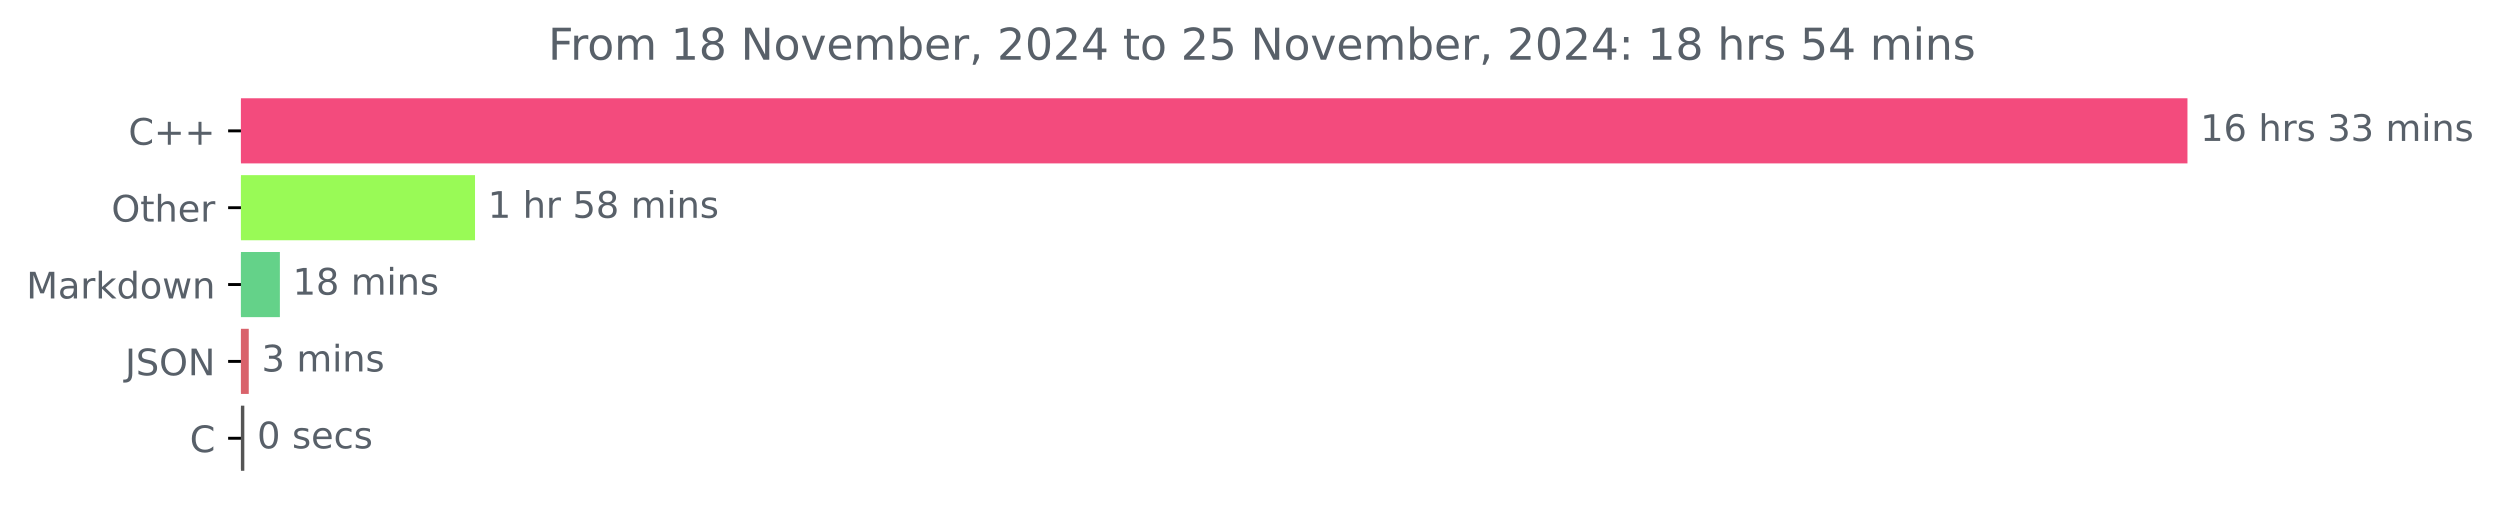
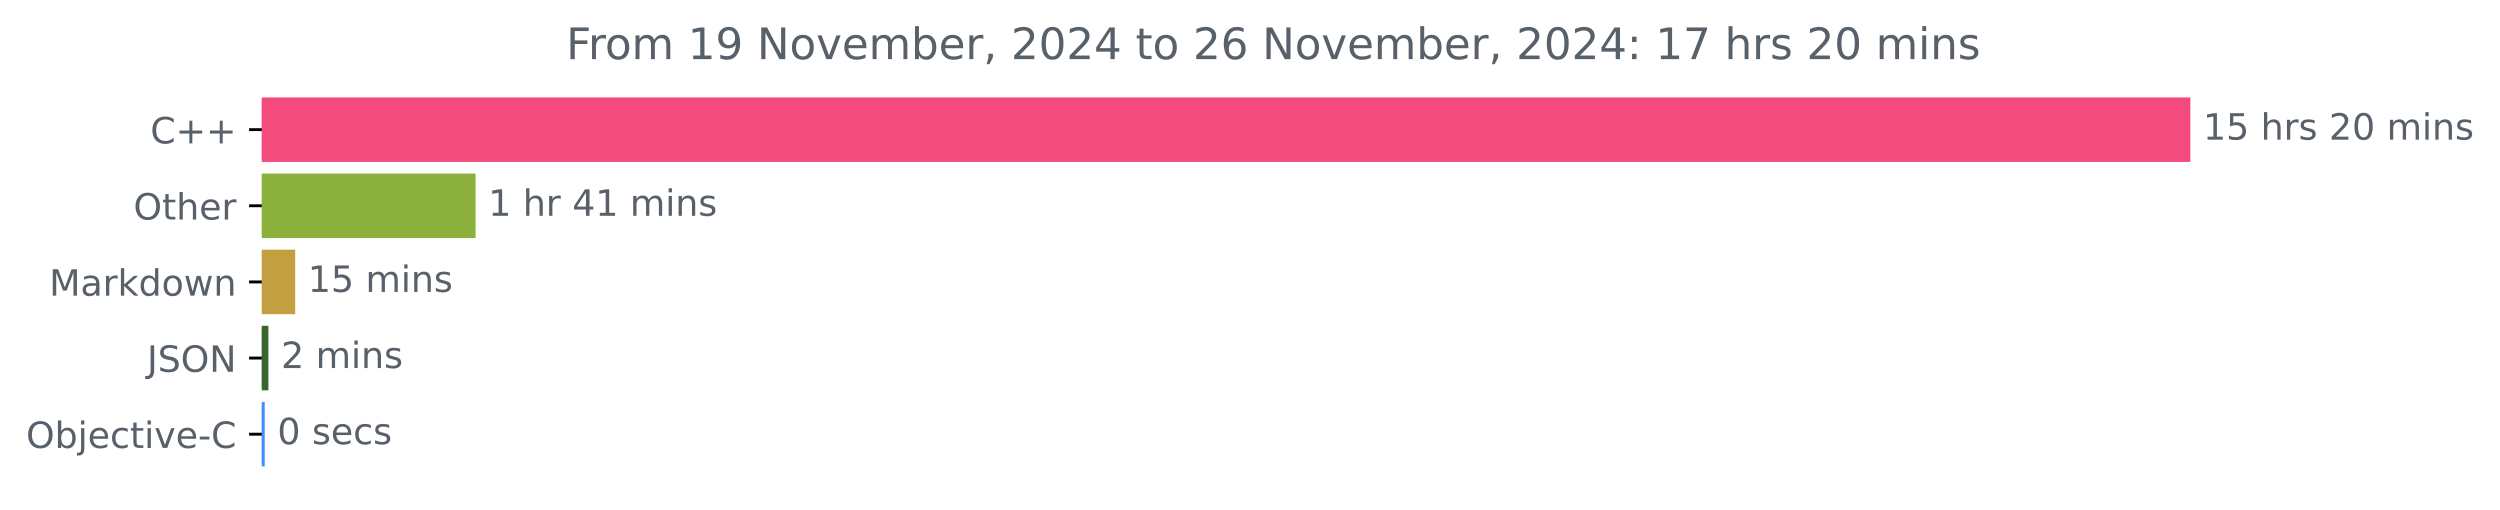
- <svg xmlns="http://www.w3.org/2000/svg" xmlns:xlink="http://www.w3.org/1999/xlink" width="683.177pt" height="140.398pt" viewBox="0 0 683.177 140.398" version="1.1">
+ <svg xmlns="http://www.w3.org/2000/svg" xmlns:xlink="http://www.w3.org/1999/xlink" width="689.547pt" height="140.398pt" viewBox="0 0 689.547 140.398" version="1.1">
  <defs>
    <style type="text/css">*{stroke-linejoin: round; stroke-linecap: butt}</style>
  </defs>
  <g id="figure_1">
    <g id="patch_1">
-       <path d="M 0 140.398  L 683.177 140.398  L 683.177 0  L 0 0  L 0 140.398  z " style="fill: none" />
+       <path d="M 0 140.398  L 689.547 140.398  L 689.547 0  L 0 0  L 0 140.398  z " style="fill: none" />
    </g>
    <g id="axes_1">
      <g id="patch_2">
-         <path d="M 65.841 27.358  L 597.269 27.358  L 597.269 44.158  L 65.841 44.158  z " clip-path="url(#pc09ec19654)" style="fill: #f34b7d; stroke: #f34b7d; stroke-linejoin: miter" />
+         <path d="M 72.211 27.358  L 603.64 27.358  L 603.64 44.158  L 72.211 44.158  z " clip-path="url(#pac0d403cc6)" style="fill: #f34b7d; stroke: #f34b7d; stroke-linejoin: miter" />
      </g>
      <g id="patch_3">
-         <path d="M 65.841 48.358  L 129.308 48.358  L 129.308 65.158  L 65.841 65.158  z " clip-path="url(#pc09ec19654)" style="fill: #99fa56; stroke: #99fa56; stroke-linejoin: miter" />
+         <path d="M 72.211 48.358  L 130.672 48.358  L 130.672 65.158  L 72.211 65.158  z " clip-path="url(#pac0d403cc6)" style="fill: #8bb03b; stroke: #8bb03b; stroke-linejoin: miter" />
      </g>
      <g id="patch_4">
-         <path d="M 65.841 69.358  L 75.983 69.358  L 75.983 86.158  L 65.841 86.158  z " clip-path="url(#pc09ec19654)" style="fill: #64d289; stroke: #64d289; stroke-linejoin: miter" />
+         <path d="M 72.211 69.358  L 80.914 69.358  L 80.914 86.158  L 72.211 86.158  z " clip-path="url(#pac0d403cc6)" style="fill: #c49f42; stroke: #c49f42; stroke-linejoin: miter" />
      </g>
      <g id="patch_5">
-         <path d="M 65.841 90.358  L 67.48 90.358  L 67.48 107.158  L 65.841 107.158  z " clip-path="url(#pc09ec19654)" style="fill: #d9626b; stroke: #d9626b; stroke-linejoin: miter" />
+         <path d="M 72.211 90.358  L 73.531 90.358  L 73.531 107.158  L 72.211 107.158  z " clip-path="url(#pac0d403cc6)" style="fill: #37652c; stroke: #37652c; stroke-linejoin: miter" />
      </g>
      <g id="patch_6">
-         <path d="M 65.841 111.358  L 66.266 111.358  L 66.266 128.158  L 65.841 128.158  z " clip-path="url(#pc09ec19654)" style="fill: #555555; stroke: #555555; stroke-linejoin: miter" />
+         <path d="M 72.211 111.358  L 72.511 111.358  L 72.511 128.158  L 72.211 128.158  z " clip-path="url(#pac0d403cc6)" style="fill: #438eff; stroke: #438eff; stroke-linejoin: miter" />
      </g>
      <g id="matplotlib.axis_1" />
      <g id="matplotlib.axis_2">
        <g id="ytick_1">
          <g id="line2d_1">
            <defs>
-               <path id="mb1c40bd00e" d="M 0 0  L -3.5 0  " style="stroke: #000000; stroke-width: 0.8" />
+               <path id="me65bf5fe6b" d="M 0 0  L -3.5 0  " style="stroke: #000000; stroke-width: 0.8" />
            </defs>
            <g>
-               <use xlink:href="#mb1c40bd00e" x="65.841" y="35.758" style="stroke: #000000; stroke-width: 0.8" />
+               <use xlink:href="#me65bf5fe6b" x="72.211" y="35.758" style="stroke: #000000; stroke-width: 0.8" />
            </g>
          </g>
          <g id="text_1">
-             <g style="fill: #586069" transform="translate(35.09844 39.55734) scale(0.1 -0.1)">
+             <g style="fill: #586069" transform="translate(41.46875 39.55734) scale(0.1 -0.1)">
              <defs>
                <path id="DejaVuSans-43" d="M 4122 4306  L 4122 3641  Q 3803 3938 3442 4084  Q 3081 4231 2675 4231  Q 1875 4231 1450 3742  Q 1025 3253 1025 2328  Q 1025 1406 1450 917  Q 1875 428 2675 428  Q 3081 428 3442 575  Q 3803 722 4122 1019  L 4122 359  Q 3791 134 3420 21  Q 3050 -91 2638 -91  Q 1578 -91 968 557  Q 359 1206 359 2328  Q 359 3453 968 4101  Q 1578 4750 2638 4750  Q 3056 4750 3426 4639  Q 3797 4528 4122 4306  z " transform="scale(0.015625)" />
                <path id="DejaVuSans-2b" d="M 2944 4013  L 2944 2272  L 4684 2272  L 4684 1741  L 2944 1741  L 2944 0  L 2419 0  L 2419 1741  L 678 1741  L 678 2272  L 2419 2272  L 2419 4013  L 2944 4013  z " transform="scale(0.015625)" />
              </defs>
              <use xlink:href="#DejaVuSans-43" />
              <use xlink:href="#DejaVuSans-2b" x="69.824" />
              <use xlink:href="#DejaVuSans-2b" x="153.613" />
            </g>
          </g>
        </g>
        <g id="ytick_2">
          <g id="line2d_2">
            <g>
-               <use xlink:href="#mb1c40bd00e" x="65.841" y="56.758" style="stroke: #000000; stroke-width: 0.8" />
+               <use xlink:href="#me65bf5fe6b" x="72.211" y="56.758" style="stroke: #000000; stroke-width: 0.8" />
            </g>
          </g>
          <g id="text_2">
-             <g style="fill: #586069" transform="translate(30.44687 60.55734) scale(0.1 -0.1)">
+             <g style="fill: #586069" transform="translate(36.81719 60.55734) scale(0.1 -0.1)">
              <defs>
                <path id="DejaVuSans-4f" d="M 2522 4238  Q 1834 4238 1429 3725  Q 1025 3213 1025 2328  Q 1025 1447 1429 934  Q 1834 422 2522 422  Q 3209 422 3611 934  Q 4013 1447 4013 2328  Q 4013 3213 3611 3725  Q 3209 4238 2522 4238  z M 2522 4750  Q 3503 4750 4090 4092  Q 4678 3434 4678 2328  Q 4678 1225 4090 567  Q 3503 -91 2522 -91  Q 1538 -91 948 565  Q 359 1222 359 2328  Q 359 3434 948 4092  Q 1538 4750 2522 4750  z " transform="scale(0.015625)" />
                <path id="DejaVuSans-74" d="M 1172 4494  L 1172 3500  L 2356 3500  L 2356 3053  L 1172 3053  L 1172 1153  Q 1172 725 1289 603  Q 1406 481 1766 481  L 2356 481  L 2356 0  L 1766 0  Q 1100 0 847 248  Q 594 497 594 1153  L 594 3053  L 172 3053  L 172 3500  L 594 3500  L 594 4494  L 1172 4494  z " transform="scale(0.015625)" />
                <path id="DejaVuSans-68" d="M 3513 2113  L 3513 0  L 2938 0  L 2938 2094  Q 2938 2591 2744 2837  Q 2550 3084 2163 3084  Q 1697 3084 1428 2787  Q 1159 2491 1159 1978  L 1159 0  L 581 0  L 581 4863  L 1159 4863  L 1159 2956  Q 1366 3272 1645 3428  Q 1925 3584 2291 3584  Q 2894 3584 3203 3211  Q 3513 2838 3513 2113  z " transform="scale(0.015625)" />
                <path id="DejaVuSans-65" d="M 3597 1894  L 3597 1613  L 953 1613  Q 991 1019 1311 708  Q 1631 397 2203 397  Q 2534 397 2845 478  Q 3156 559 3463 722  L 3463 178  Q 3153 47 2828 -22  Q 2503 -91 2169 -91  Q 1331 -91 842 396  Q 353 884 353 1716  Q 353 2575 817 3079  Q 1281 3584 2069 3584  Q 2775 3584 3186 3129  Q 3597 2675 3597 1894  z M 3022 2063  Q 3016 2534 2758 2815  Q 2500 3097 2075 3097  Q 1594 3097 1305 2825  Q 1016 2553 972 2059  L 3022 2063  z " transform="scale(0.015625)" />
                <path id="DejaVuSans-72" d="M 2631 2963  Q 2534 3019 2420 3045  Q 2306 3072 2169 3072  Q 1681 3072 1420 2755  Q 1159 2438 1159 1844  L 1159 0  L 581 0  L 581 3500  L 1159 3500  L 1159 2956  Q 1341 3275 1631 3429  Q 1922 3584 2338 3584  Q 2397 3584 2469 3576  Q 2541 3569 2628 3553  L 2631 2963  z " transform="scale(0.015625)" />
              </defs>
              <use xlink:href="#DejaVuSans-4f" />
              <use xlink:href="#DejaVuSans-74" x="78.711" />
              <use xlink:href="#DejaVuSans-68" x="117.92" />
              <use xlink:href="#DejaVuSans-65" x="181.299" />
              <use xlink:href="#DejaVuSans-72" x="242.822" />
            </g>
          </g>
        </g>
        <g id="ytick_3">
          <g id="line2d_3">
            <g>
-               <use xlink:href="#mb1c40bd00e" x="65.841" y="77.758" style="stroke: #000000; stroke-width: 0.8" />
+               <use xlink:href="#me65bf5fe6b" x="72.211" y="77.758" style="stroke: #000000; stroke-width: 0.8" />
            </g>
          </g>
          <g id="text_3">
-             <g style="fill: #586069" transform="translate(7.2 81.55734) scale(0.1 -0.1)">
+             <g style="fill: #586069" transform="translate(13.57031 81.55734) scale(0.1 -0.1)">
              <defs>
                <path id="DejaVuSans-4d" d="M 628 4666  L 1569 4666  L 2759 1491  L 3956 4666  L 4897 4666  L 4897 0  L 4281 0  L 4281 4097  L 3078 897  L 2444 897  L 1241 4097  L 1241 0  L 628 0  L 628 4666  z " transform="scale(0.015625)" />
                <path id="DejaVuSans-61" d="M 2194 1759  Q 1497 1759 1228 1600  Q 959 1441 959 1056  Q 959 750 1161 570  Q 1363 391 1709 391  Q 2188 391 2477 730  Q 2766 1069 2766 1631  L 2766 1759  L 2194 1759  z M 3341 1997  L 3341 0  L 2766 0  L 2766 531  Q 2569 213 2275 61  Q 1981 -91 1556 -91  Q 1019 -91 701 211  Q 384 513 384 1019  Q 384 1609 779 1909  Q 1175 2209 1959 2209  L 2766 2209  L 2766 2266  Q 2766 2663 2505 2880  Q 2244 3097 1772 3097  Q 1472 3097 1187 3025  Q 903 2953 641 2809  L 641 3341  Q 956 3463 1253 3523  Q 1550 3584 1831 3584  Q 2591 3584 2966 3190  Q 3341 2797 3341 1997  z " transform="scale(0.015625)" />
                <path id="DejaVuSans-6b" d="M 581 4863  L 1159 4863  L 1159 1991  L 2875 3500  L 3609 3500  L 1753 1863  L 3688 0  L 2938 0  L 1159 1709  L 1159 0  L 581 0  L 581 4863  z " transform="scale(0.015625)" />
                <path id="DejaVuSans-64" d="M 2906 2969  L 2906 4863  L 3481 4863  L 3481 0  L 2906 0  L 2906 525  Q 2725 213 2448 61  Q 2172 -91 1784 -91  Q 1150 -91 751 415  Q 353 922 353 1747  Q 353 2572 751 3078  Q 1150 3584 1784 3584  Q 2172 3584 2448 3432  Q 2725 3281 2906 2969  z M 947 1747  Q 947 1113 1208 752  Q 1469 391 1925 391  Q 2381 391 2643 752  Q 2906 1113 2906 1747  Q 2906 2381 2643 2742  Q 2381 3103 1925 3103  Q 1469 3103 1208 2742  Q 947 2381 947 1747  z " transform="scale(0.015625)" />
                <path id="DejaVuSans-6f" d="M 1959 3097  Q 1497 3097 1228 2736  Q 959 2375 959 1747  Q 959 1119 1226 758  Q 1494 397 1959 397  Q 2419 397 2687 759  Q 2956 1122 2956 1747  Q 2956 2369 2687 2733  Q 2419 3097 1959 3097  z M 1959 3584  Q 2709 3584 3137 3096  Q 3566 2609 3566 1747  Q 3566 888 3137 398  Q 2709 -91 1959 -91  Q 1206 -91 779 398  Q 353 888 353 1747  Q 353 2609 779 3096  Q 1206 3584 1959 3584  z " transform="scale(0.015625)" />
                <path id="DejaVuSans-77" d="M 269 3500  L 844 3500  L 1563 769  L 2278 3500  L 2956 3500  L 3675 769  L 4391 3500  L 4966 3500  L 4050 0  L 3372 0  L 2619 2869  L 1863 0  L 1184 0  L 269 3500  z " transform="scale(0.015625)" />
                <path id="DejaVuSans-6e" d="M 3513 2113  L 3513 0  L 2938 0  L 2938 2094  Q 2938 2591 2744 2837  Q 2550 3084 2163 3084  Q 1697 3084 1428 2787  Q 1159 2491 1159 1978  L 1159 0  L 581 0  L 581 3500  L 1159 3500  L 1159 2956  Q 1366 3272 1645 3428  Q 1925 3584 2291 3584  Q 2894 3584 3203 3211  Q 3513 2838 3513 2113  z " transform="scale(0.015625)" />
              </defs>
              <use xlink:href="#DejaVuSans-4d" />
              <use xlink:href="#DejaVuSans-61" x="86.279" />
              <use xlink:href="#DejaVuSans-72" x="147.559" />
              <use xlink:href="#DejaVuSans-6b" x="188.672" />
              <use xlink:href="#DejaVuSans-64" x="246.582" />
              <use xlink:href="#DejaVuSans-6f" x="310.059" />
              <use xlink:href="#DejaVuSans-77" x="371.24" />
              <use xlink:href="#DejaVuSans-6e" x="453.027" />
            </g>
          </g>
        </g>
        <g id="ytick_4">
          <g id="line2d_4">
            <g>
-               <use xlink:href="#mb1c40bd00e" x="65.841" y="98.758" style="stroke: #000000; stroke-width: 0.8" />
+               <use xlink:href="#me65bf5fe6b" x="72.211" y="98.758" style="stroke: #000000; stroke-width: 0.8" />
            </g>
          </g>
          <g id="text_4">
-             <g style="fill: #586069" transform="translate(34.18906 102.5573) scale(0.1 -0.1)">
+             <g style="fill: #586069" transform="translate(40.55938 102.5573) scale(0.1 -0.1)">
              <defs>
                <path id="DejaVuSans-4a" d="M 628 4666  L 1259 4666  L 1259 325  Q 1259 -519 939 -900  Q 619 -1281 -91 -1281  L -331 -1281  L -331 -750  L -134 -750  Q 284 -750 456 -515  Q 628 -281 628 325  L 628 4666  z " transform="scale(0.015625)" />
                <path id="DejaVuSans-53" d="M 3425 4513  L 3425 3897  Q 3066 4069 2747 4153  Q 2428 4238 2131 4238  Q 1616 4238 1336 4038  Q 1056 3838 1056 3469  Q 1056 3159 1242 3001  Q 1428 2844 1947 2747  L 2328 2669  Q 3034 2534 3370 2195  Q 3706 1856 3706 1288  Q 3706 609 3251 259  Q 2797 -91 1919 -91  Q 1588 -91 1214 -16  Q 841 59 441 206  L 441 856  Q 825 641 1194 531  Q 1563 422 1919 422  Q 2459 422 2753 634  Q 3047 847 3047 1241  Q 3047 1584 2836 1778  Q 2625 1972 2144 2069  L 1759 2144  Q 1053 2284 737 2584  Q 422 2884 422 3419  Q 422 4038 858 4394  Q 1294 4750 2059 4750  Q 2388 4750 2728 4690  Q 3069 4631 3425 4513  z " transform="scale(0.015625)" />
                <path id="DejaVuSans-4e" d="M 628 4666  L 1478 4666  L 3547 763  L 3547 4666  L 4159 4666  L 4159 0  L 3309 0  L 1241 3903  L 1241 0  L 628 0  L 628 4666  z " transform="scale(0.015625)" />
              </defs>
              <use xlink:href="#DejaVuSans-4a" />
              <use xlink:href="#DejaVuSans-53" x="29.492" />
              <use xlink:href="#DejaVuSans-4f" x="92.969" />
              <use xlink:href="#DejaVuSans-4e" x="171.68" />
            </g>
          </g>
        </g>
        <g id="ytick_5">
          <g id="line2d_5">
            <g>
-               <use xlink:href="#mb1c40bd00e" x="65.841" y="119.758" style="stroke: #000000; stroke-width: 0.8" />
+               <use xlink:href="#me65bf5fe6b" x="72.211" y="119.758" style="stroke: #000000; stroke-width: 0.8" />
            </g>
          </g>
          <g id="text_5">
-             <g style="fill: #586069" transform="translate(51.85781 123.5573) scale(0.1 -0.1)">
-               <use xlink:href="#DejaVuSans-43" />
+             <g style="fill: #586069" transform="translate(7.2 123.5573) scale(0.1 -0.1)">
+               <defs>
+                 <path id="DejaVuSans-62" d="M 3116 1747  Q 3116 2381 2855 2742  Q 2594 3103 2138 3103  Q 1681 3103 1420 2742  Q 1159 2381 1159 1747  Q 1159 1113 1420 752  Q 1681 391 2138 391  Q 2594 391 2855 752  Q 3116 1113 3116 1747  z M 1159 2969  Q 1341 3281 1617 3432  Q 1894 3584 2278 3584  Q 2916 3584 3314 3078  Q 3713 2572 3713 1747  Q 3713 922 3314 415  Q 2916 -91 2278 -91  Q 1894 -91 1617 61  Q 1341 213 1159 525  L 1159 0  L 581 0  L 581 4863  L 1159 4863  L 1159 2969  z " transform="scale(0.015625)" />
+                 <path id="DejaVuSans-6a" d="M 603 3500  L 1178 3500  L 1178 -63  Q 1178 -731 923 -1031  Q 669 -1331 103 -1331  L -116 -1331  L -116 -844  L 38 -844  Q 366 -844 484 -692  Q 603 -541 603 -63  L 603 3500  z M 603 4863  L 1178 4863  L 1178 4134  L 603 4134  L 603 4863  z " transform="scale(0.015625)" />
+                 <path id="DejaVuSans-63" d="M 3122 3366  L 3122 2828  Q 2878 2963 2633 3030  Q 2388 3097 2138 3097  Q 1578 3097 1268 2742  Q 959 2388 959 1747  Q 959 1106 1268 751  Q 1578 397 2138 397  Q 2388 397 2633 464  Q 2878 531 3122 666  L 3122 134  Q 2881 22 2623 -34  Q 2366 -91 2075 -91  Q 1284 -91 818 406  Q 353 903 353 1747  Q 353 2603 823 3093  Q 1294 3584 2113 3584  Q 2378 3584 2631 3529  Q 2884 3475 3122 3366  z " transform="scale(0.015625)" />
+                 <path id="DejaVuSans-69" d="M 603 3500  L 1178 3500  L 1178 0  L 603 0  L 603 3500  z M 603 4863  L 1178 4863  L 1178 4134  L 603 4134  L 603 4863  z " transform="scale(0.015625)" />
+                 <path id="DejaVuSans-76" d="M 191 3500  L 800 3500  L 1894 563  L 2988 3500  L 3597 3500  L 2284 0  L 1503 0  L 191 3500  z " transform="scale(0.015625)" />
+                 <path id="DejaVuSans-2d" d="M 313 2009  L 1997 2009  L 1997 1497  L 313 1497  L 313 2009  z " transform="scale(0.015625)" />
+               </defs>
+               <use xlink:href="#DejaVuSans-4f" />
+               <use xlink:href="#DejaVuSans-62" x="78.711" />
+               <use xlink:href="#DejaVuSans-6a" x="142.188" />
+               <use xlink:href="#DejaVuSans-65" x="169.971" />
+               <use xlink:href="#DejaVuSans-63" x="231.494" />
+               <use xlink:href="#DejaVuSans-74" x="286.475" />
+               <use xlink:href="#DejaVuSans-69" x="325.684" />
+               <use xlink:href="#DejaVuSans-76" x="353.467" />
+               <use xlink:href="#DejaVuSans-65" x="412.646" />
+               <use xlink:href="#DejaVuSans-2d" x="474.17" />
+               <use xlink:href="#DejaVuSans-43" x="510.254" />
            </g>
          </g>
        </g>
      </g>
      <g id="text_6">
-         <g style="fill: #586069" transform="translate(601.2692 38.5175) scale(0.1 -0.1)">
+         <g style="fill: #586069" transform="translate(607.6395 38.5175) scale(0.1 -0.1)">
          <defs>
            <path id="DejaVuSans-31" d="M 794 531  L 1825 531  L 1825 4091  L 703 3866  L 703 4441  L 1819 4666  L 2450 4666  L 2450 531  L 3481 531  L 3481 0  L 794 0  L 794 531  z " transform="scale(0.015625)" />
-             <path id="DejaVuSans-36" d="M 2113 2584  Q 1688 2584 1439 2293  Q 1191 2003 1191 1497  Q 1191 994 1439 701  Q 1688 409 2113 409  Q 2538 409 2786 701  Q 3034 994 3034 1497  Q 3034 2003 2786 2293  Q 2538 2584 2113 2584  z M 3366 4563  L 3366 3988  Q 3128 4100 2886 4159  Q 2644 4219 2406 4219  Q 1781 4219 1451 3797  Q 1122 3375 1075 2522  Q 1259 2794 1537 2939  Q 1816 3084 2150 3084  Q 2853 3084 3261 2657  Q 3669 2231 3669 1497  Q 3669 778 3244 343  Q 2819 -91 2113 -91  Q 1303 -91 875 529  Q 447 1150 447 2328  Q 447 3434 972 4092  Q 1497 4750 2381 4750  Q 2619 4750 2861 4703  Q 3103 4656 3366 4563  z " transform="scale(0.015625)" />
+             <path id="DejaVuSans-35" d="M 691 4666  L 3169 4666  L 3169 4134  L 1269 4134  L 1269 2991  Q 1406 3038 1543 3061  Q 1681 3084 1819 3084  Q 2600 3084 3056 2656  Q 3513 2228 3513 1497  Q 3513 744 3044 326  Q 2575 -91 1722 -91  Q 1428 -91 1123 -41  Q 819 9 494 109  L 494 744  Q 775 591 1075 516  Q 1375 441 1709 441  Q 2250 441 2565 725  Q 2881 1009 2881 1497  Q 2881 1984 2565 2268  Q 2250 2553 1709 2553  Q 1456 2553 1204 2497  Q 953 2441 691 2322  L 691 4666  z " transform="scale(0.015625)" />
            <path id="DejaVuSans-20" transform="scale(0.015625)" />
            <path id="DejaVuSans-73" d="M 2834 3397  L 2834 2853  Q 2591 2978 2328 3040  Q 2066 3103 1784 3103  Q 1356 3103 1142 2972  Q 928 2841 928 2578  Q 928 2378 1081 2264  Q 1234 2150 1697 2047  L 1894 2003  Q 2506 1872 2764 1633  Q 3022 1394 3022 966  Q 3022 478 2636 193  Q 2250 -91 1575 -91  Q 1294 -91 989 -36  Q 684 19 347 128  L 347 722  Q 666 556 975 473  Q 1284 391 1588 391  Q 1994 391 2212 530  Q 2431 669 2431 922  Q 2431 1156 2273 1281  Q 2116 1406 1581 1522  L 1381 1569  Q 847 1681 609 1914  Q 372 2147 372 2553  Q 372 3047 722 3315  Q 1072 3584 1716 3584  Q 2034 3584 2315 3537  Q 2597 3491 2834 3397  z " transform="scale(0.015625)" />
-             <path id="DejaVuSans-33" d="M 2597 2516  Q 3050 2419 3304 2112  Q 3559 1806 3559 1356  Q 3559 666 3084 287  Q 2609 -91 1734 -91  Q 1441 -91 1130 -33  Q 819 25 488 141  L 488 750  Q 750 597 1062 519  Q 1375 441 1716 441  Q 2309 441 2620 675  Q 2931 909 2931 1356  Q 2931 1769 2642 2001  Q 2353 2234 1838 2234  L 1294 2234  L 1294 2753  L 1863 2753  Q 2328 2753 2575 2939  Q 2822 3125 2822 3475  Q 2822 3834 2567 4026  Q 2313 4219 1838 4219  Q 1578 4219 1281 4162  Q 984 4106 628 3988  L 628 4550  Q 988 4650 1302 4700  Q 1616 4750 1894 4750  Q 2613 4750 3031 4423  Q 3450 4097 3450 3541  Q 3450 3153 3228 2886  Q 3006 2619 2597 2516  z " transform="scale(0.015625)" />
+             <path id="DejaVuSans-32" d="M 1228 531  L 3431 531  L 3431 0  L 469 0  L 469 531  Q 828 903 1448 1529  Q 2069 2156 2228 2338  Q 2531 2678 2651 2914  Q 2772 3150 2772 3378  Q 2772 3750 2511 3984  Q 2250 4219 1831 4219  Q 1534 4219 1204 4116  Q 875 4013 500 3803  L 500 4441  Q 881 4594 1212 4672  Q 1544 4750 1819 4750  Q 2544 4750 2975 4387  Q 3406 4025 3406 3419  Q 3406 3131 3298 2873  Q 3191 2616 2906 2266  Q 2828 2175 2409 1742  Q 1991 1309 1228 531  z " transform="scale(0.015625)" />
+             <path id="DejaVuSans-30" d="M 2034 4250  Q 1547 4250 1301 3770  Q 1056 3291 1056 2328  Q 1056 1369 1301 889  Q 1547 409 2034 409  Q 2525 409 2770 889  Q 3016 1369 3016 2328  Q 3016 3291 2770 3770  Q 2525 4250 2034 4250  z M 2034 4750  Q 2819 4750 3233 4129  Q 3647 3509 3647 2328  Q 3647 1150 3233 529  Q 2819 -91 2034 -91  Q 1250 -91 836 529  Q 422 1150 422 2328  Q 422 3509 836 4129  Q 1250 4750 2034 4750  z " transform="scale(0.015625)" />
            <path id="DejaVuSans-6d" d="M 3328 2828  Q 3544 3216 3844 3400  Q 4144 3584 4550 3584  Q 5097 3584 5394 3201  Q 5691 2819 5691 2113  L 5691 0  L 5113 0  L 5113 2094  Q 5113 2597 4934 2840  Q 4756 3084 4391 3084  Q 3944 3084 3684 2787  Q 3425 2491 3425 1978  L 3425 0  L 2847 0  L 2847 2094  Q 2847 2600 2669 2842  Q 2491 3084 2119 3084  Q 1678 3084 1418 2786  Q 1159 2488 1159 1978  L 1159 0  L 581 0  L 581 3500  L 1159 3500  L 1159 2956  Q 1356 3278 1631 3431  Q 1906 3584 2284 3584  Q 2666 3584 2933 3390  Q 3200 3197 3328 2828  z " transform="scale(0.015625)" />
-             <path id="DejaVuSans-69" d="M 603 3500  L 1178 3500  L 1178 0  L 603 0  L 603 3500  z M 603 4863  L 1178 4863  L 1178 4134  L 603 4134  L 603 4863  z " transform="scale(0.015625)" />
          </defs>
          <use xlink:href="#DejaVuSans-31" />
-           <use xlink:href="#DejaVuSans-36" x="63.623" />
+           <use xlink:href="#DejaVuSans-35" x="63.623" />
          <use xlink:href="#DejaVuSans-20" x="127.246" />
          <use xlink:href="#DejaVuSans-68" x="159.033" />
          <use xlink:href="#DejaVuSans-72" x="222.412" />
          <use xlink:href="#DejaVuSans-73" x="263.525" />
          <use xlink:href="#DejaVuSans-20" x="315.625" />
-           <use xlink:href="#DejaVuSans-33" x="347.412" />
-           <use xlink:href="#DejaVuSans-33" x="411.035" />
+           <use xlink:href="#DejaVuSans-32" x="347.412" />
+           <use xlink:href="#DejaVuSans-30" x="411.035" />
          <use xlink:href="#DejaVuSans-20" x="474.658" />
          <use xlink:href="#DejaVuSans-6d" x="506.445" />
          <use xlink:href="#DejaVuSans-69" x="603.857" />
          <use xlink:href="#DejaVuSans-6e" x="631.641" />
          <use xlink:href="#DejaVuSans-73" x="695.02" />
        </g>
      </g>
      <g id="text_7">
-         <g style="fill: #586069" transform="translate(133.3084 59.5175) scale(0.1 -0.1)">
+         <g style="fill: #586069" transform="translate(134.6717 59.5175) scale(0.1 -0.1)">
          <defs>
-             <path id="DejaVuSans-35" d="M 691 4666  L 3169 4666  L 3169 4134  L 1269 4134  L 1269 2991  Q 1406 3038 1543 3061  Q 1681 3084 1819 3084  Q 2600 3084 3056 2656  Q 3513 2228 3513 1497  Q 3513 744 3044 326  Q 2575 -91 1722 -91  Q 1428 -91 1123 -41  Q 819 9 494 109  L 494 744  Q 775 591 1075 516  Q 1375 441 1709 441  Q 2250 441 2565 725  Q 2881 1009 2881 1497  Q 2881 1984 2565 2268  Q 2250 2553 1709 2553  Q 1456 2553 1204 2497  Q 953 2441 691 2322  L 691 4666  z " transform="scale(0.015625)" />
-             <path id="DejaVuSans-38" d="M 2034 2216  Q 1584 2216 1326 1975  Q 1069 1734 1069 1313  Q 1069 891 1326 650  Q 1584 409 2034 409  Q 2484 409 2743 651  Q 3003 894 3003 1313  Q 3003 1734 2745 1975  Q 2488 2216 2034 2216  z M 1403 2484  Q 997 2584 770 2862  Q 544 3141 544 3541  Q 544 4100 942 4425  Q 1341 4750 2034 4750  Q 2731 4750 3128 4425  Q 3525 4100 3525 3541  Q 3525 3141 3298 2862  Q 3072 2584 2669 2484  Q 3125 2378 3379 2068  Q 3634 1759 3634 1313  Q 3634 634 3220 271  Q 2806 -91 2034 -91  Q 1263 -91 848 271  Q 434 634 434 1313  Q 434 1759 690 2068  Q 947 2378 1403 2484  z M 1172 3481  Q 1172 3119 1398 2916  Q 1625 2713 2034 2713  Q 2441 2713 2670 2916  Q 2900 3119 2900 3481  Q 2900 3844 2670 4047  Q 2441 4250 2034 4250  Q 1625 4250 1398 4047  Q 1172 3844 1172 3481  z " transform="scale(0.015625)" />
+             <path id="DejaVuSans-34" d="M 2419 4116  L 825 1625  L 2419 1625  L 2419 4116  z M 2253 4666  L 3047 4666  L 3047 1625  L 3713 1625  L 3713 1100  L 3047 1100  L 3047 0  L 2419 0  L 2419 1100  L 313 1100  L 313 1709  L 2253 4666  z " transform="scale(0.015625)" />
          </defs>
          <use xlink:href="#DejaVuSans-31" />
          <use xlink:href="#DejaVuSans-20" x="63.623" />
          <use xlink:href="#DejaVuSans-68" x="95.41" />
          <use xlink:href="#DejaVuSans-72" x="158.789" />
          <use xlink:href="#DejaVuSans-20" x="199.902" />
-           <use xlink:href="#DejaVuSans-35" x="231.689" />
-           <use xlink:href="#DejaVuSans-38" x="295.312" />
+           <use xlink:href="#DejaVuSans-34" x="231.689" />
+           <use xlink:href="#DejaVuSans-31" x="295.312" />
          <use xlink:href="#DejaVuSans-20" x="358.936" />
          <use xlink:href="#DejaVuSans-6d" x="390.723" />
          <use xlink:href="#DejaVuSans-69" x="488.135" />
          <use xlink:href="#DejaVuSans-6e" x="515.918" />
          <use xlink:href="#DejaVuSans-73" x="579.297" />
        </g>
      </g>
      <g id="text_8">
-         <g style="fill: #586069" transform="translate(79.98332 80.5175) scale(0.1 -0.1)">
+         <g style="fill: #586069" transform="translate(84.91403 80.5175) scale(0.1 -0.1)">
          <use xlink:href="#DejaVuSans-31" />
-           <use xlink:href="#DejaVuSans-38" x="63.623" />
+           <use xlink:href="#DejaVuSans-35" x="63.623" />
          <use xlink:href="#DejaVuSans-20" x="127.246" />
          <use xlink:href="#DejaVuSans-6d" x="159.033" />
          <use xlink:href="#DejaVuSans-69" x="256.445" />
          <use xlink:href="#DejaVuSans-6e" x="284.229" />
          <use xlink:href="#DejaVuSans-73" x="347.607" />
        </g>
      </g>
      <g id="text_9">
-         <g style="fill: #586069" transform="translate(71.48046 101.5175) scale(0.1 -0.1)">
-           <use xlink:href="#DejaVuSans-33" />
+         <g style="fill: #586069" transform="translate(77.53141 101.5175) scale(0.1 -0.1)">
+           <use xlink:href="#DejaVuSans-32" />
          <use xlink:href="#DejaVuSans-20" x="63.623" />
          <use xlink:href="#DejaVuSans-6d" x="95.41" />
          <use xlink:href="#DejaVuSans-69" x="192.822" />
          <use xlink:href="#DejaVuSans-6e" x="220.605" />
          <use xlink:href="#DejaVuSans-73" x="283.984" />
        </g>
      </g>
      <g id="text_10">
-         <g style="fill: #586069" transform="translate(70.26577 122.5175) scale(0.1 -0.1)">
-           <defs>
-             <path id="DejaVuSans-30" d="M 2034 4250  Q 1547 4250 1301 3770  Q 1056 3291 1056 2328  Q 1056 1369 1301 889  Q 1547 409 2034 409  Q 2525 409 2770 889  Q 3016 1369 3016 2328  Q 3016 3291 2770 3770  Q 2525 4250 2034 4250  z M 2034 4750  Q 2819 4750 3233 4129  Q 3647 3509 3647 2328  Q 3647 1150 3233 529  Q 2819 -91 2034 -91  Q 1250 -91 836 529  Q 422 1150 422 2328  Q 422 3509 836 4129  Q 1250 4750 2034 4750  z " transform="scale(0.015625)" />
-             <path id="DejaVuSans-63" d="M 3122 3366  L 3122 2828  Q 2878 2963 2633 3030  Q 2388 3097 2138 3097  Q 1578 3097 1268 2742  Q 959 2388 959 1747  Q 959 1106 1268 751  Q 1578 397 2138 397  Q 2388 397 2633 464  Q 2878 531 3122 666  L 3122 134  Q 2881 22 2623 -34  Q 2366 -91 2075 -91  Q 1284 -91 818 406  Q 353 903 353 1747  Q 353 2603 823 3093  Q 1294 3584 2113 3584  Q 2378 3584 2631 3529  Q 2884 3475 3122 3366  z " transform="scale(0.015625)" />
-           </defs>
+         <g style="fill: #586069" transform="translate(76.51104 122.5175) scale(0.1 -0.1)">
          <use xlink:href="#DejaVuSans-30" />
          <use xlink:href="#DejaVuSans-20" x="63.623" />
          <use xlink:href="#DejaVuSans-73" x="95.41" />
          <use xlink:href="#DejaVuSans-65" x="147.51" />
          <use xlink:href="#DejaVuSans-63" x="209.033" />
          <use xlink:href="#DejaVuSans-73" x="264.014" />
        </g>
      </g>
      <g id="text_11">
-         <g style="fill: #586069" transform="translate(149.7994 16.31812) scale(0.12 -0.12)">
+         <g style="fill: #586069" transform="translate(156.1697 16.31812) scale(0.12 -0.12)">
          <defs>
            <path id="DejaVuSans-46" d="M 628 4666  L 3309 4666  L 3309 4134  L 1259 4134  L 1259 2759  L 3109 2759  L 3109 2228  L 1259 2228  L 1259 0  L 628 0  L 628 4666  z " transform="scale(0.015625)" />
-             <path id="DejaVuSans-76" d="M 191 3500  L 800 3500  L 1894 563  L 2988 3500  L 3597 3500  L 2284 0  L 1503 0  L 191 3500  z " transform="scale(0.015625)" />
-             <path id="DejaVuSans-62" d="M 3116 1747  Q 3116 2381 2855 2742  Q 2594 3103 2138 3103  Q 1681 3103 1420 2742  Q 1159 2381 1159 1747  Q 1159 1113 1420 752  Q 1681 391 2138 391  Q 2594 391 2855 752  Q 3116 1113 3116 1747  z M 1159 2969  Q 1341 3281 1617 3432  Q 1894 3584 2278 3584  Q 2916 3584 3314 3078  Q 3713 2572 3713 1747  Q 3713 922 3314 415  Q 2916 -91 2278 -91  Q 1894 -91 1617 61  Q 1341 213 1159 525  L 1159 0  L 581 0  L 581 4863  L 1159 4863  L 1159 2969  z " transform="scale(0.015625)" />
+             <path id="DejaVuSans-39" d="M 703 97  L 703 672  Q 941 559 1184 500  Q 1428 441 1663 441  Q 2288 441 2617 861  Q 2947 1281 2994 2138  Q 2813 1869 2534 1725  Q 2256 1581 1919 1581  Q 1219 1581 811 2004  Q 403 2428 403 3163  Q 403 3881 828 4315  Q 1253 4750 1959 4750  Q 2769 4750 3195 4129  Q 3622 3509 3622 2328  Q 3622 1225 3098 567  Q 2575 -91 1691 -91  Q 1453 -91 1209 -44  Q 966 3 703 97  z M 1959 2075  Q 2384 2075 2632 2365  Q 2881 2656 2881 3163  Q 2881 3666 2632 3958  Q 2384 4250 1959 4250  Q 1534 4250 1286 3958  Q 1038 3666 1038 3163  Q 1038 2656 1286 2365  Q 1534 2075 1959 2075  z " transform="scale(0.015625)" />
            <path id="DejaVuSans-2c" d="M 750 794  L 1409 794  L 1409 256  L 897 -744  L 494 -744  L 750 256  L 750 794  z " transform="scale(0.015625)" />
-             <path id="DejaVuSans-32" d="M 1228 531  L 3431 531  L 3431 0  L 469 0  L 469 531  Q 828 903 1448 1529  Q 2069 2156 2228 2338  Q 2531 2678 2651 2914  Q 2772 3150 2772 3378  Q 2772 3750 2511 3984  Q 2250 4219 1831 4219  Q 1534 4219 1204 4116  Q 875 4013 500 3803  L 500 4441  Q 881 4594 1212 4672  Q 1544 4750 1819 4750  Q 2544 4750 2975 4387  Q 3406 4025 3406 3419  Q 3406 3131 3298 2873  Q 3191 2616 2906 2266  Q 2828 2175 2409 1742  Q 1991 1309 1228 531  z " transform="scale(0.015625)" />
-             <path id="DejaVuSans-34" d="M 2419 4116  L 825 1625  L 2419 1625  L 2419 4116  z M 2253 4666  L 3047 4666  L 3047 1625  L 3713 1625  L 3713 1100  L 3047 1100  L 3047 0  L 2419 0  L 2419 1100  L 313 1100  L 313 1709  L 2253 4666  z " transform="scale(0.015625)" />
+             <path id="DejaVuSans-36" d="M 2113 2584  Q 1688 2584 1439 2293  Q 1191 2003 1191 1497  Q 1191 994 1439 701  Q 1688 409 2113 409  Q 2538 409 2786 701  Q 3034 994 3034 1497  Q 3034 2003 2786 2293  Q 2538 2584 2113 2584  z M 3366 4563  L 3366 3988  Q 3128 4100 2886 4159  Q 2644 4219 2406 4219  Q 1781 4219 1451 3797  Q 1122 3375 1075 2522  Q 1259 2794 1537 2939  Q 1816 3084 2150 3084  Q 2853 3084 3261 2657  Q 3669 2231 3669 1497  Q 3669 778 3244 343  Q 2819 -91 2113 -91  Q 1303 -91 875 529  Q 447 1150 447 2328  Q 447 3434 972 4092  Q 1497 4750 2381 4750  Q 2619 4750 2861 4703  Q 3103 4656 3366 4563  z " transform="scale(0.015625)" />
            <path id="DejaVuSans-3a" d="M 750 794  L 1409 794  L 1409 0  L 750 0  L 750 794  z M 750 3309  L 1409 3309  L 1409 2516  L 750 2516  L 750 3309  z " transform="scale(0.015625)" />
+             <path id="DejaVuSans-37" d="M 525 4666  L 3525 4666  L 3525 4397  L 1831 0  L 1172 0  L 2766 4134  L 525 4134  L 525 4666  z " transform="scale(0.015625)" />
          </defs>
          <use xlink:href="#DejaVuSans-46" />
          <use xlink:href="#DejaVuSans-72" x="50.27" />
          <use xlink:href="#DejaVuSans-6f" x="89.133" />
          <use xlink:href="#DejaVuSans-6d" x="150.314" />
          <use xlink:href="#DejaVuSans-20" x="247.727" />
          <use xlink:href="#DejaVuSans-31" x="279.514" />
-           <use xlink:href="#DejaVuSans-38" x="343.137" />
+           <use xlink:href="#DejaVuSans-39" x="343.137" />
          <use xlink:href="#DejaVuSans-20" x="406.76" />
          <use xlink:href="#DejaVuSans-4e" x="438.547" />
          <use xlink:href="#DejaVuSans-6f" x="513.352" />
          <use xlink:href="#DejaVuSans-76" x="574.533" />
          <use xlink:href="#DejaVuSans-65" x="633.713" />
          <use xlink:href="#DejaVuSans-6d" x="695.236" />
          <use xlink:href="#DejaVuSans-62" x="792.648" />
          <use xlink:href="#DejaVuSans-65" x="856.125" />
          <use xlink:href="#DejaVuSans-72" x="917.648" />
          <use xlink:href="#DejaVuSans-2c" x="958.762" />
          <use xlink:href="#DejaVuSans-20" x="990.549" />
          <use xlink:href="#DejaVuSans-32" x="1022.336" />
          <use xlink:href="#DejaVuSans-30" x="1085.959" />
          <use xlink:href="#DejaVuSans-32" x="1149.582" />
          <use xlink:href="#DejaVuSans-34" x="1213.205" />
          <use xlink:href="#DejaVuSans-20" x="1276.828" />
          <use xlink:href="#DejaVuSans-74" x="1308.615" />
          <use xlink:href="#DejaVuSans-6f" x="1347.824" />
          <use xlink:href="#DejaVuSans-20" x="1409.006" />
          <use xlink:href="#DejaVuSans-32" x="1440.793" />
-           <use xlink:href="#DejaVuSans-35" x="1504.416" />
+           <use xlink:href="#DejaVuSans-36" x="1504.416" />
          <use xlink:href="#DejaVuSans-20" x="1568.039" />
          <use xlink:href="#DejaVuSans-4e" x="1599.826" />
          <use xlink:href="#DejaVuSans-6f" x="1674.631" />
          <use xlink:href="#DejaVuSans-76" x="1735.812" />
          <use xlink:href="#DejaVuSans-65" x="1794.992" />
          <use xlink:href="#DejaVuSans-6d" x="1856.516" />
          <use xlink:href="#DejaVuSans-62" x="1953.928" />
          <use xlink:href="#DejaVuSans-65" x="2017.404" />
          <use xlink:href="#DejaVuSans-72" x="2078.928" />
          <use xlink:href="#DejaVuSans-2c" x="2120.041" />
          <use xlink:href="#DejaVuSans-20" x="2151.828" />
          <use xlink:href="#DejaVuSans-32" x="2183.615" />
          <use xlink:href="#DejaVuSans-30" x="2247.238" />
          <use xlink:href="#DejaVuSans-32" x="2310.861" />
          <use xlink:href="#DejaVuSans-34" x="2374.484" />
          <use xlink:href="#DejaVuSans-3a" x="2438.107" />
          <use xlink:href="#DejaVuSans-20" x="2471.799" />
          <use xlink:href="#DejaVuSans-31" x="2503.586" />
-           <use xlink:href="#DejaVuSans-38" x="2567.209" />
+           <use xlink:href="#DejaVuSans-37" x="2567.209" />
          <use xlink:href="#DejaVuSans-20" x="2630.832" />
          <use xlink:href="#DejaVuSans-68" x="2662.619" />
          <use xlink:href="#DejaVuSans-72" x="2725.998" />
          <use xlink:href="#DejaVuSans-73" x="2767.111" />
          <use xlink:href="#DejaVuSans-20" x="2819.211" />
-           <use xlink:href="#DejaVuSans-35" x="2850.998" />
-           <use xlink:href="#DejaVuSans-34" x="2914.621" />
+           <use xlink:href="#DejaVuSans-32" x="2850.998" />
+           <use xlink:href="#DejaVuSans-30" x="2914.621" />
          <use xlink:href="#DejaVuSans-20" x="2978.244" />
          <use xlink:href="#DejaVuSans-6d" x="3010.031" />
          <use xlink:href="#DejaVuSans-69" x="3107.443" />
          <use xlink:href="#DejaVuSans-6e" x="3135.227" />
          <use xlink:href="#DejaVuSans-73" x="3198.605" />
        </g>
      </g>
    </g>
  </g>
  <defs>
-     <clipPath id="pc09ec19654">
-       <rect x="65.841" y="22.318" width="558" height="110.88" />
+     <clipPath id="pac0d403cc6">
+       <rect x="72.211" y="22.318" width="558" height="110.88" />
    </clipPath>
  </defs>
</svg>
